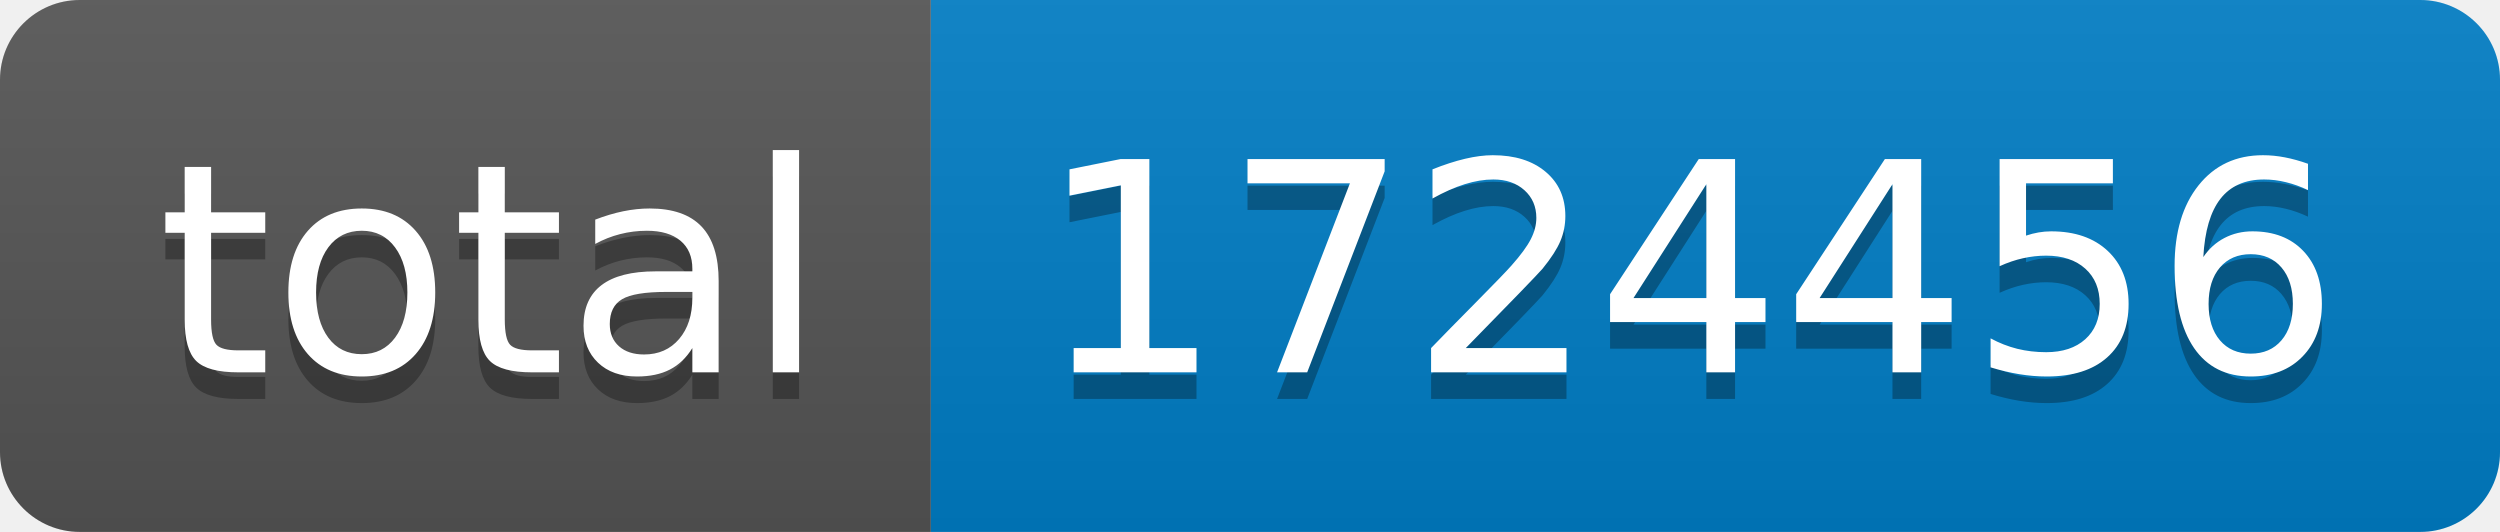
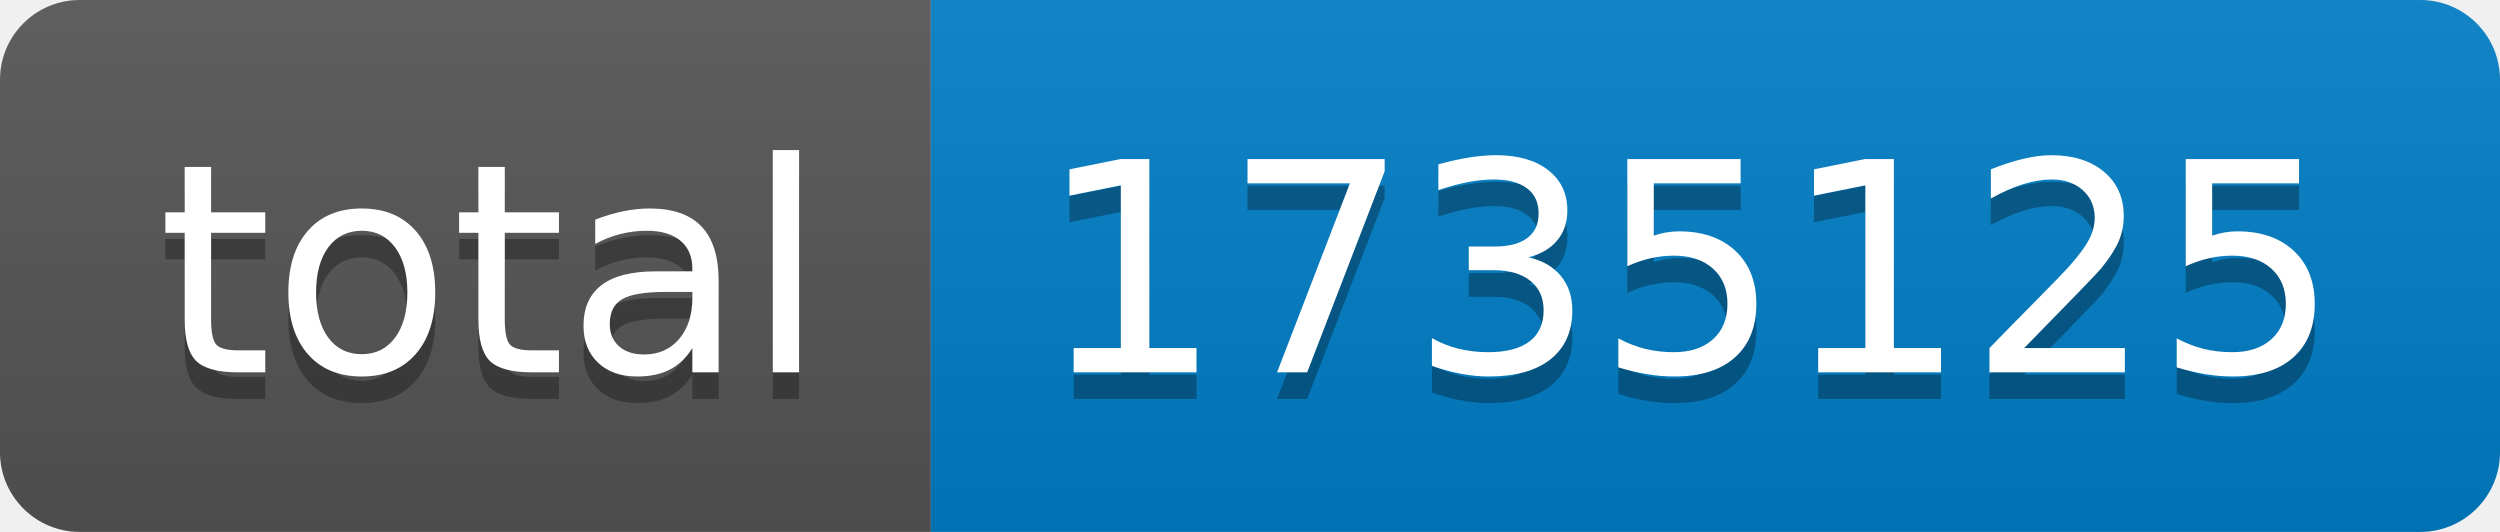
- <svg xmlns="http://www.w3.org/2000/svg" width="94" height="20" role="img" aria-label="total: 1724456">
+ <svg xmlns="http://www.w3.org/2000/svg" width="94" height="20" role="img" aria-label="total: 1735125">
  <linearGradient id="s" x2="0" y2="100%">
    <stop offset="0" stop-color="#bbb" stop-opacity=".1" />
    <stop offset="1" stop-opacity=".1" />
  </linearGradient>
  <clipPath id="r">
    <rect width="94" height="20" rx="3" fill="#fff" />
  </clipPath>
  <g clip-path="url(#r)">
    <rect width="35" height="20" fill="#555" />
    <rect x="35" width="59" height="20" fill="#007ec6" />
    <rect width="94" height="20" fill="url(#s)" />
  </g>
  <g fill="#fff" text-anchor="middle" font-family="Verdana,Geneva,DejaVu Sans,sans-serif" text-rendering="geometricPrecision" font-size="110">
    <text aria-hidden="true" x="185" y="150" fill="#010101" fill-opacity=".3" transform="scale(.1)" textLength="250">total</text>
    <text x="185" y="140" transform="scale(.1)" fill="#fff" textLength="250">total</text>
-     <text aria-hidden="true" x="635" y="150" fill="#010101" fill-opacity=".3" transform="scale(.1)" textLength="490">1724456</text>
-     <text x="635" y="140" transform="scale(.1)" fill="#fff" textLength="490">1724456</text>
+     <text aria-hidden="true" x="635" y="150" fill="#010101" fill-opacity=".3" transform="scale(.1)" textLength="490">1735125</text>
+     <text x="635" y="140" transform="scale(.1)" fill="#fff" textLength="490">1735125</text>
  </g>
</svg>
